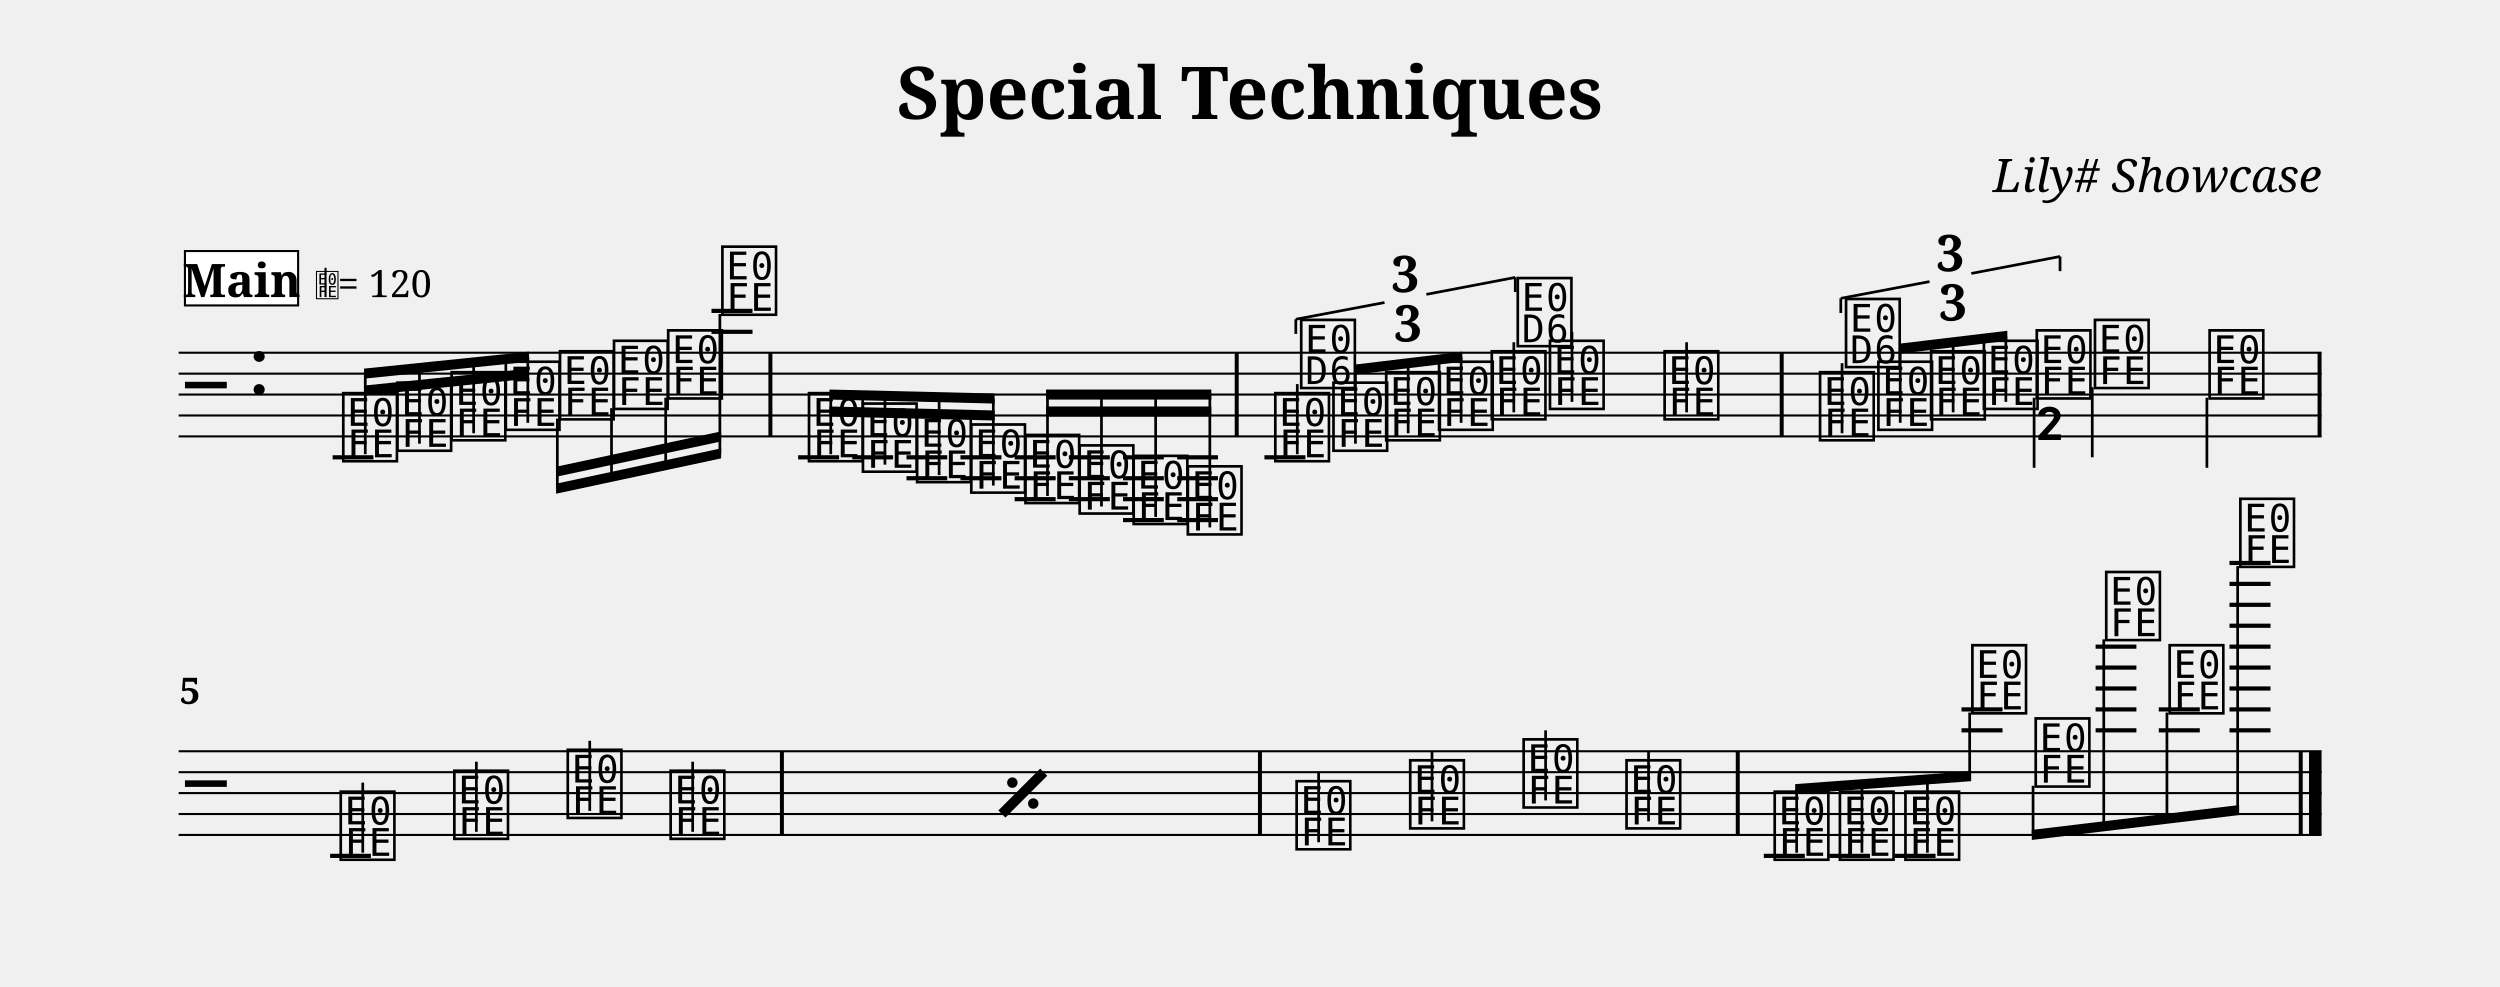
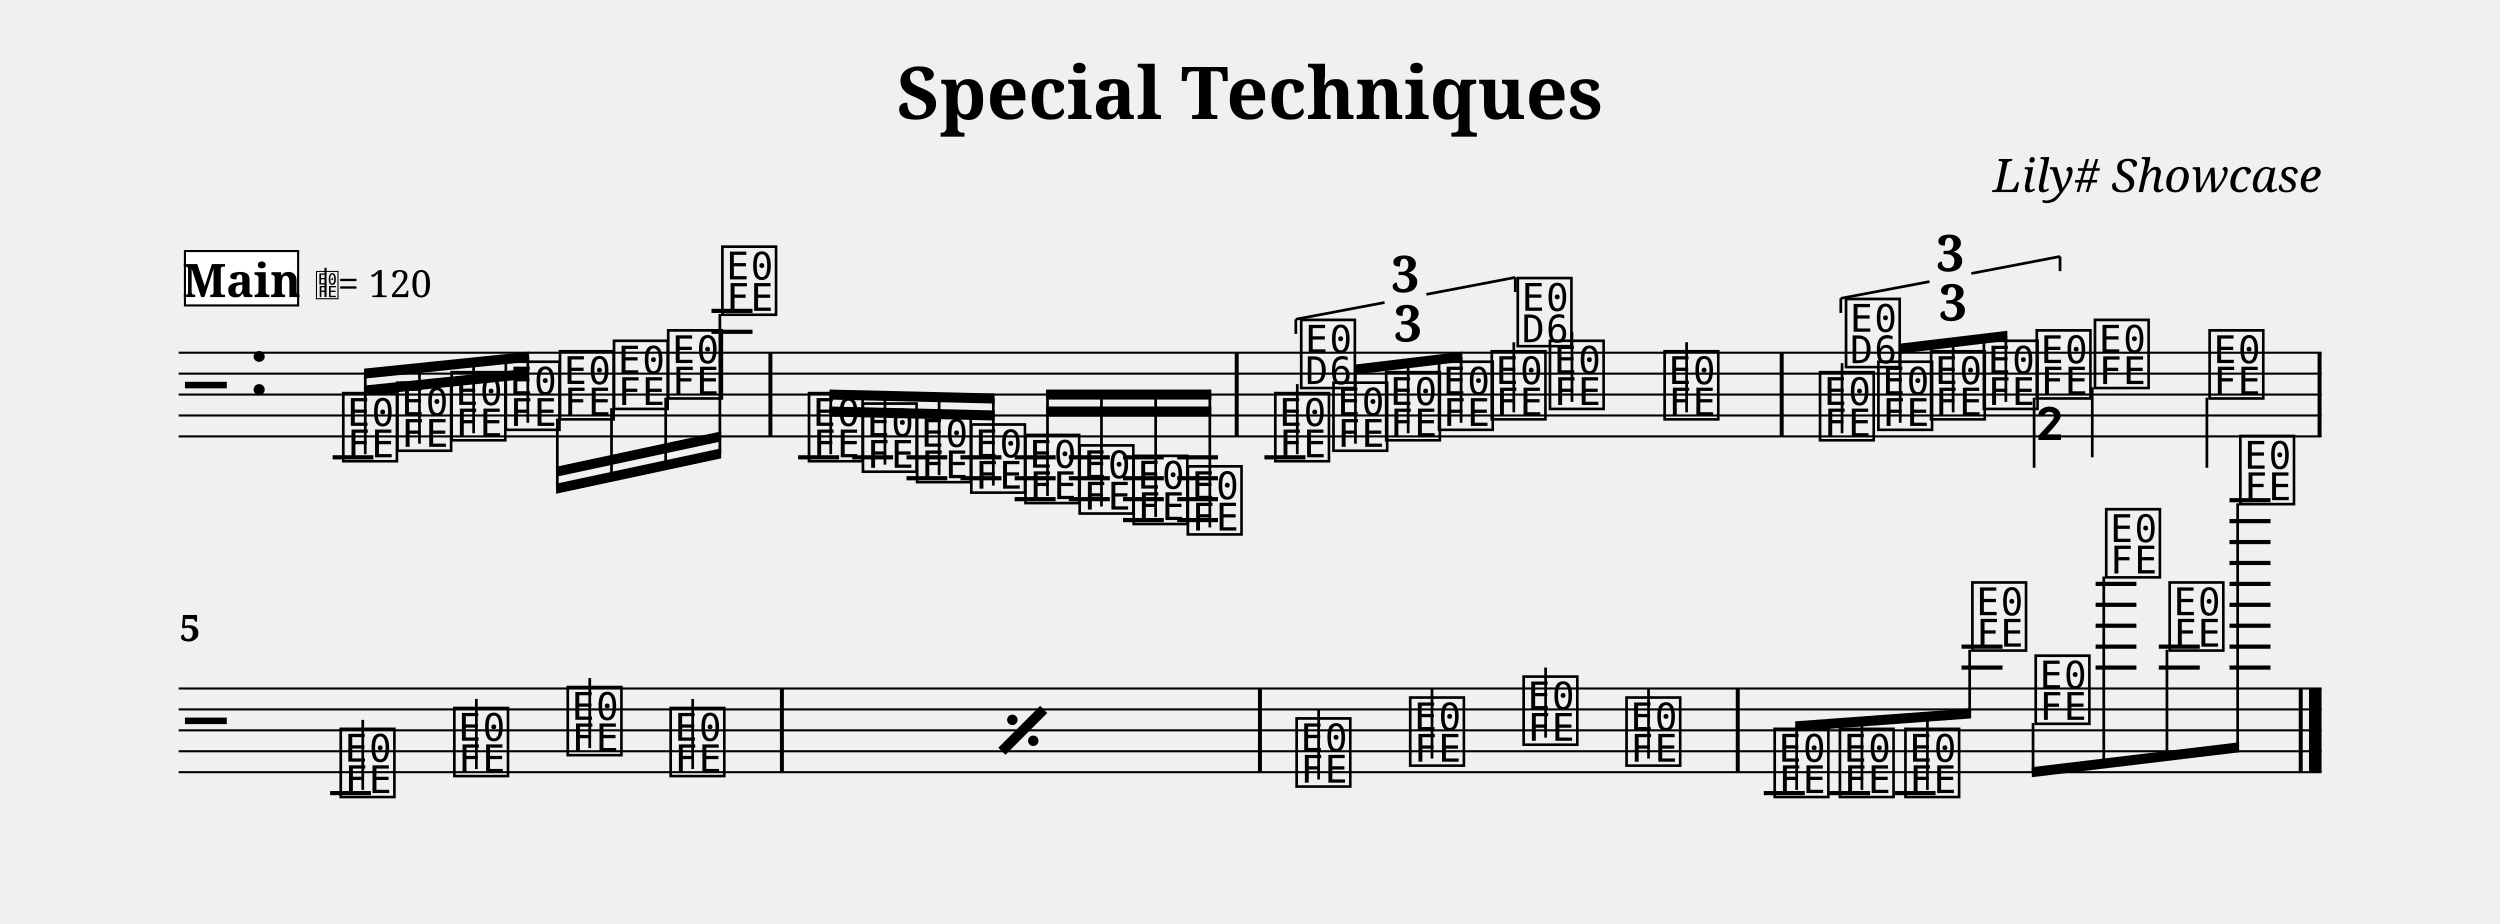
- <svg xmlns="http://www.w3.org/2000/svg" width="1195.0" height="471.5" viewBox="0 0 119.50 47.15" font-family="serif">
+ <svg xmlns="http://www.w3.org/2000/svg" width="1195.0" height="441.5" viewBox="0 0 119.50 44.15" font-family="serif">
  <style>
  @font-face { font-family: 'Emmentaler'; src: local('Emmentaler'); }
  .music { font-family: 'Emmentaler', serif; }
</style>
  <text x="59.75" y="5.69" font-size="3.49" font-weight="bold" text-anchor="middle" data-pos="105">Special Techniques</text>
  <text x="110.97" y="9.18" font-size="2.20" font-style="italic" text-anchor="end" data-pos="135">Lily# Showcase</text>
  <g transform="translate(8.54,0.00) scale(1,1)">
    <line x1="0.00" y1="16.86" x2="102.43" y2="16.86" stroke="#000000" stroke-width="0.100" />
    <line x1="0.00" y1="17.86" x2="102.43" y2="17.86" stroke="#000000" stroke-width="0.100" />
    <line x1="0.00" y1="18.86" x2="102.43" y2="18.86" stroke="#000000" stroke-width="0.100" />
    <line x1="0.00" y1="19.86" x2="102.43" y2="19.86" stroke="#000000" stroke-width="0.100" />
    <line x1="0.00" y1="20.86" x2="102.43" y2="20.86" stroke="#000000" stroke-width="0.100" />
    <text class="music" x="0.30" y="19.86" font-size="4.00"></text>
    <text class="music" x="3.30" y="18.86" font-size="4.00" data-pos="163"></text>
    <line x1="7.36" y1="21.86" x2="9.31" y2="21.86" stroke="#000000" stroke-width="0.200" />
    <line x1="25.47" y1="15.86" x2="27.43" y2="15.86" stroke="#000000" stroke-width="0.200" />
    <line x1="25.47" y1="14.86" x2="27.43" y2="14.86" stroke="#000000" stroke-width="0.200" />
    <line x1="29.61" y1="21.86" x2="31.57" y2="21.86" stroke="#000000" stroke-width="0.200" />
    <line x1="32.20" y1="21.86" x2="34.15" y2="21.86" stroke="#000000" stroke-width="0.200" />
    <line x1="34.79" y1="21.86" x2="36.74" y2="21.86" stroke="#000000" stroke-width="0.200" />
    <line x1="34.79" y1="22.86" x2="36.74" y2="22.86" stroke="#000000" stroke-width="0.200" />
    <line x1="37.37" y1="21.86" x2="39.33" y2="21.86" stroke="#000000" stroke-width="0.200" />
    <line x1="37.37" y1="22.86" x2="39.33" y2="22.86" stroke="#000000" stroke-width="0.200" />
    <line x1="39.96" y1="21.86" x2="41.92" y2="21.86" stroke="#000000" stroke-width="0.200" />
    <line x1="39.96" y1="22.86" x2="41.92" y2="22.86" stroke="#000000" stroke-width="0.200" />
    <line x1="39.96" y1="23.86" x2="41.92" y2="23.86" stroke="#000000" stroke-width="0.200" />
    <line x1="42.55" y1="21.86" x2="44.51" y2="21.86" stroke="#000000" stroke-width="0.200" />
    <line x1="42.55" y1="22.86" x2="44.51" y2="22.86" stroke="#000000" stroke-width="0.200" />
    <line x1="42.55" y1="23.86" x2="44.51" y2="23.86" stroke="#000000" stroke-width="0.200" />
    <line x1="45.14" y1="21.86" x2="47.09" y2="21.86" stroke="#000000" stroke-width="0.200" />
    <line x1="45.14" y1="22.86" x2="47.09" y2="22.86" stroke="#000000" stroke-width="0.200" />
    <line x1="45.14" y1="23.86" x2="47.09" y2="23.86" stroke="#000000" stroke-width="0.200" />
    <line x1="45.14" y1="24.86" x2="47.09" y2="24.86" stroke="#000000" stroke-width="0.200" />
    <line x1="47.73" y1="21.86" x2="49.68" y2="21.86" stroke="#000000" stroke-width="0.200" />
    <line x1="47.73" y1="22.86" x2="49.68" y2="22.86" stroke="#000000" stroke-width="0.200" />
    <line x1="47.73" y1="23.86" x2="49.68" y2="23.86" stroke="#000000" stroke-width="0.200" />
    <line x1="47.73" y1="24.86" x2="49.68" y2="24.86" stroke="#000000" stroke-width="0.200" />
    <line x1="51.90" y1="21.86" x2="53.86" y2="21.86" stroke="#000000" stroke-width="0.200" />
    <text class="music" x="7.68" y="21.86" font-size="4.00" data-pos="222"></text>
    <text class="music" x="10.27" y="21.36" font-size="4.00" data-pos="296"></text>
    <text class="music" x="12.86" y="20.86" font-size="4.00" data-pos="298"></text>
    <text class="music" x="15.45" y="20.36" font-size="4.00" data-pos="300"></text>
    <text class="music" x="18.04" y="19.86" font-size="4.00" data-pos="302"></text>
    <text class="music" x="20.62" y="19.36" font-size="4.00" data-pos="304"></text>
    <text class="music" x="23.21" y="18.86" font-size="4.00" data-pos="306"></text>
    <text class="music" x="25.80" y="14.86" font-size="4.00" data-pos="308"></text>
    <text class="music" x="29.94" y="21.86" font-size="4.00" data-pos="338"></text>
    <text class="music" x="32.52" y="22.36" font-size="4.00" data-pos="410"></text>
    <text class="music" x="35.11" y="22.86" font-size="4.00" data-pos="412"></text>
    <text class="music" x="37.70" y="23.36" font-size="4.00" data-pos="414"></text>
    <text class="music" x="40.29" y="23.86" font-size="4.00" data-pos="416"></text>
    <text class="music" x="42.88" y="24.36" font-size="4.00" data-pos="418"></text>
    <text class="music" x="45.46" y="24.86" font-size="4.00" data-pos="420"></text>
    <text class="music" x="48.05" y="25.36" font-size="4.00" data-pos="422"></text>
    <text class="music" x="52.23" y="21.86" font-size="4.00" data-pos="514"></text>
    <line x1="53.47" y1="21.71" x2="53.47" y2="18.36" stroke="#000000" stroke-width="0.130" />
    <text class="music" x="53.47" y="18.36" font-size="4.00"></text>
    <text class="music" x="55.01" y="21.36" font-size="4.00" data-pos="530"></text>
    <text class="music" x="57.53" y="20.86" font-size="4.00" data-pos="533"></text>
    <text class="music" x="60.06" y="20.36" font-size="4.00" data-pos="535"></text>
    <text class="music" x="62.58" y="19.86" font-size="4.00" data-pos="539"></text>
    <line x1="63.82" y1="19.71" x2="63.82" y2="16.36" stroke="#000000" stroke-width="0.130" />
    <text class="music" x="63.82" y="16.36" font-size="4.00"></text>
    <text class="music" x="65.36" y="19.36" font-size="4.00" data-pos="543"></text>
    <line x1="66.60" y1="19.21" x2="66.60" y2="15.86" stroke="#000000" stroke-width="0.130" />
    <text class="music" x="70.84" y="19.86" font-size="4.00" data-pos="546"></text>
    <line x1="72.08" y1="19.71" x2="72.08" y2="16.36" stroke="#000000" stroke-width="0.130" />
    <text class="music" x="78.27" y="20.86" font-size="4.00" data-pos="565"></text>
    <line x1="79.51" y1="20.71" x2="79.51" y2="17.36" stroke="#000000" stroke-width="0.130" />
    <text class="music" x="79.51" y="17.36" font-size="4.00"></text>
    <text class="music" x="81.06" y="20.36" font-size="4.00" data-pos="581"></text>
    <text class="music" x="83.58" y="19.86" font-size="4.00" data-pos="584"></text>
    <text class="music" x="86.10" y="19.36" font-size="4.00" data-pos="586"></text>
    <text class="music" x="88.63" y="18.86" font-size="4.00" data-pos="590"></text>
    <line x1="88.69" y1="19.01" x2="88.69" y2="22.36" stroke="#000000" stroke-width="0.130" />
    <text class="music" x="88.69" y="22.36" font-size="4.00"></text>
    <text class="music" x="91.41" y="18.36" font-size="4.00" data-pos="594"></text>
    <line x1="91.47" y1="18.51" x2="91.47" y2="21.86" stroke="#000000" stroke-width="0.130" />
    <text class="music" x="96.89" y="18.86" font-size="4.00" data-pos="597"></text>
    <line x1="96.95" y1="19.01" x2="96.95" y2="22.36" stroke="#000000" stroke-width="0.130" />
    <rect x="28.19" y="16.86" width="0.19" height="4.00" data-pos="311" />
    <rect x="50.48" y="16.86" width="0.19" height="4.00" data-pos="424" />
    <rect x="76.53" y="16.86" width="0.19" height="4.00" data-pos="548" />
    <rect x="102.24" y="16.86" width="0.19" height="4.00" data-pos="599" />
    <polygon points="8.86,18.43 16.75,17.62 16.75,18.10 8.86,18.91" />
    <polygon points="8.86,17.62 16.75,16.81 16.75,17.29 8.86,18.10" />
    <line x1="8.92" y1="21.71" x2="8.92" y2="17.86" stroke="#000000" stroke-width="0.130" />
    <line x1="11.51" y1="21.21" x2="11.51" y2="17.59" stroke="#000000" stroke-width="0.130" />
    <line x1="14.10" y1="20.71" x2="14.10" y2="17.33" stroke="#000000" stroke-width="0.130" />
    <line x1="16.69" y1="20.21" x2="16.69" y2="17.06" stroke="#000000" stroke-width="0.130" />
    <polygon points="18.04,23.12 25.93,21.43 25.93,21.91 18.04,23.60" />
    <polygon points="18.04,22.31 25.93,20.62 25.93,21.10 18.04,22.79" />
    <line x1="18.10" y1="20.01" x2="18.10" y2="23.35" stroke="#000000" stroke-width="0.130" />
    <line x1="20.69" y1="19.51" x2="20.69" y2="22.80" stroke="#000000" stroke-width="0.130" />
    <line x1="23.28" y1="19.01" x2="23.28" y2="22.24" stroke="#000000" stroke-width="0.130" />
    <line x1="25.87" y1="15.01" x2="25.87" y2="21.69" stroke="#000000" stroke-width="0.130" />
    <polygon points="31.11,19.43 39.00,19.62 39.00,20.10 31.11,19.91" />
    <polygon points="31.11,18.62 39.00,18.81 39.00,19.29 31.11,19.10" />
    <line x1="31.17" y1="21.71" x2="31.17" y2="18.87" stroke="#000000" stroke-width="0.130" />
    <line x1="33.76" y1="22.21" x2="33.76" y2="18.93" stroke="#000000" stroke-width="0.130" />
    <line x1="36.35" y1="22.71" x2="36.35" y2="18.99" stroke="#000000" stroke-width="0.130" />
    <line x1="38.94" y1="23.21" x2="38.94" y2="19.05" stroke="#000000" stroke-width="0.130" />
    <polygon points="41.46,19.43 49.36,19.43 49.36,19.91 41.46,19.91" />
    <polygon points="41.46,18.62 49.36,18.62 49.36,19.10 41.46,19.10" />
    <line x1="41.53" y1="23.71" x2="41.53" y2="18.86" stroke="#000000" stroke-width="0.130" />
    <line x1="44.11" y1="24.21" x2="44.11" y2="18.86" stroke="#000000" stroke-width="0.130" />
    <line x1="46.70" y1="24.71" x2="46.70" y2="18.86" stroke="#000000" stroke-width="0.130" />
    <line x1="49.29" y1="25.21" x2="49.29" y2="18.86" stroke="#000000" stroke-width="0.130" />
    <polygon points="56.19,17.43 61.36,16.81 61.36,17.29 56.19,17.91" />
    <line x1="56.25" y1="21.21" x2="56.25" y2="17.67" stroke="#000000" stroke-width="0.130" />
    <line x1="58.77" y1="20.71" x2="58.77" y2="17.36" stroke="#000000" stroke-width="0.130" />
    <line x1="61.30" y1="20.21" x2="61.30" y2="17.06" stroke="#000000" stroke-width="0.130" />
    <polygon points="82.23,16.43 87.41,15.81 87.41,16.29 82.23,16.91" />
    <line x1="82.29" y1="20.21" x2="82.29" y2="16.67" stroke="#000000" stroke-width="0.130" />
    <line x1="84.82" y1="19.71" x2="84.82" y2="16.36" stroke="#000000" stroke-width="0.130" />
    <line x1="87.34" y1="19.21" x2="87.34" y2="16.06" stroke="#000000" stroke-width="0.130" />
+     <line x1="0.00" y1="32.91" x2="102.43" y2="32.91" stroke="#000000" stroke-width="0.100" />
+     <line x1="0.00" y1="33.91" x2="102.43" y2="33.91" stroke="#000000" stroke-width="0.100" />
+     <line x1="0.00" y1="34.91" x2="102.43" y2="34.91" stroke="#000000" stroke-width="0.100" />
    <line x1="0.00" y1="35.91" x2="102.43" y2="35.91" stroke="#000000" stroke-width="0.100" />
    <line x1="0.00" y1="36.91" x2="102.43" y2="36.91" stroke="#000000" stroke-width="0.100" />
-     <line x1="0.00" y1="37.91" x2="102.43" y2="37.91" stroke="#000000" stroke-width="0.100" />
-     <line x1="0.00" y1="38.91" x2="102.43" y2="38.91" stroke="#000000" stroke-width="0.100" />
-     <line x1="0.00" y1="39.91" x2="102.43" y2="39.91" stroke="#000000" stroke-width="0.100" />
-     <text class="music" x="0.30" y="38.91" font-size="4.00"></text>
-     <line x1="7.24" y1="40.91" x2="9.19" y2="40.91" stroke="#000000" stroke-width="0.200" />
-     <line x1="75.77" y1="40.91" x2="77.73" y2="40.91" stroke="#000000" stroke-width="0.200" />
-     <line x1="78.90" y1="40.91" x2="80.85" y2="40.91" stroke="#000000" stroke-width="0.200" />
-     <line x1="82.02" y1="40.91" x2="83.98" y2="40.91" stroke="#000000" stroke-width="0.200" />
-     <line x1="85.22" y1="34.91" x2="87.18" y2="34.91" stroke="#000000" stroke-width="0.200" />
-     <line x1="85.22" y1="33.91" x2="87.18" y2="33.91" stroke="#000000" stroke-width="0.200" />
-     <line x1="91.63" y1="34.91" x2="93.58" y2="34.91" stroke="#000000" stroke-width="0.200" />
-     <line x1="91.63" y1="33.91" x2="93.58" y2="33.91" stroke="#000000" stroke-width="0.200" />
-     <line x1="91.63" y1="32.91" x2="93.58" y2="32.91" stroke="#000000" stroke-width="0.200" />
+     <text class="music" x="0.30" y="35.91" font-size="4.00"></text>
+     <line x1="7.24" y1="37.91" x2="9.19" y2="37.91" stroke="#000000" stroke-width="0.200" />
+     <line x1="75.77" y1="37.91" x2="77.73" y2="37.91" stroke="#000000" stroke-width="0.200" />
+     <line x1="78.90" y1="37.91" x2="80.85" y2="37.91" stroke="#000000" stroke-width="0.200" />
+     <line x1="82.02" y1="37.91" x2="83.98" y2="37.91" stroke="#000000" stroke-width="0.200" />
+     <line x1="85.22" y1="31.91" x2="87.18" y2="31.91" stroke="#000000" stroke-width="0.200" />
+     <line x1="85.22" y1="30.91" x2="87.18" y2="30.91" stroke="#000000" stroke-width="0.200" />
    <line x1="91.63" y1="31.91" x2="93.58" y2="31.91" stroke="#000000" stroke-width="0.200" />
    <line x1="91.63" y1="30.91" x2="93.58" y2="30.91" stroke="#000000" stroke-width="0.200" />
-     <line x1="94.65" y1="34.91" x2="96.61" y2="34.91" stroke="#000000" stroke-width="0.200" />
-     <line x1="94.65" y1="33.91" x2="96.61" y2="33.91" stroke="#000000" stroke-width="0.200" />
-     <line x1="98.03" y1="34.91" x2="99.99" y2="34.91" stroke="#000000" stroke-width="0.200" />
-     <line x1="98.03" y1="33.91" x2="99.99" y2="33.91" stroke="#000000" stroke-width="0.200" />
-     <line x1="98.03" y1="32.91" x2="99.99" y2="32.91" stroke="#000000" stroke-width="0.200" />
+     <line x1="91.63" y1="29.91" x2="93.58" y2="29.91" stroke="#000000" stroke-width="0.200" />
+     <line x1="91.63" y1="28.91" x2="93.58" y2="28.91" stroke="#000000" stroke-width="0.200" />
+     <line x1="91.63" y1="27.91" x2="93.58" y2="27.91" stroke="#000000" stroke-width="0.200" />
+     <line x1="94.65" y1="31.91" x2="96.61" y2="31.91" stroke="#000000" stroke-width="0.200" />
+     <line x1="94.65" y1="30.91" x2="96.61" y2="30.91" stroke="#000000" stroke-width="0.200" />
    <line x1="98.03" y1="31.91" x2="99.99" y2="31.91" stroke="#000000" stroke-width="0.200" />
    <line x1="98.03" y1="30.91" x2="99.99" y2="30.91" stroke="#000000" stroke-width="0.200" />
    <line x1="98.03" y1="29.91" x2="99.99" y2="29.91" stroke="#000000" stroke-width="0.200" />
    <line x1="98.03" y1="28.91" x2="99.99" y2="28.91" stroke="#000000" stroke-width="0.200" />
    <line x1="98.03" y1="27.91" x2="99.99" y2="27.91" stroke="#000000" stroke-width="0.200" />
    <line x1="98.03" y1="26.91" x2="99.99" y2="26.91" stroke="#000000" stroke-width="0.200" />
-     <text class="music" x="7.56" y="40.91" font-size="4.00" data-pos="697"></text>
-     <line x1="8.80" y1="40.76" x2="8.80" y2="37.41" stroke="#000000" stroke-width="0.130" />
-     <text class="music" x="12.99" y="39.91" font-size="4.00" data-pos="700"></text>
-     <line x1="14.23" y1="39.76" x2="14.23" y2="36.41" stroke="#000000" stroke-width="0.130" />
-     <text class="music" x="18.41" y="38.91" font-size="4.00" data-pos="702"></text>
-     <line x1="19.65" y1="38.76" x2="19.65" y2="35.41" stroke="#000000" stroke-width="0.130" />
-     <text class="music" x="23.33" y="39.91" font-size="4.00" data-pos="704"></text>
-     <line x1="24.57" y1="39.76" x2="24.57" y2="36.41" stroke="#000000" stroke-width="0.130" />
-     <text class="music" x="53.25" y="40.41" font-size="4.00" data-pos="710"></text>
-     <line x1="54.49" y1="40.26" x2="54.49" y2="36.91" stroke="#000000" stroke-width="0.130" />
-     <text class="music" x="58.68" y="39.41" font-size="4.00" data-pos="715"></text>
-     <line x1="59.91" y1="39.26" x2="59.91" y2="35.91" stroke="#000000" stroke-width="0.130" />
-     <text class="music" x="64.10" y="38.41" font-size="4.00" data-pos="717"></text>
-     <line x1="65.34" y1="38.26" x2="65.34" y2="34.91" stroke="#000000" stroke-width="0.130" />
-     <text class="music" x="69.02" y="39.41" font-size="4.00" data-pos="719"></text>
-     <line x1="70.26" y1="39.26" x2="70.26" y2="35.91" stroke="#000000" stroke-width="0.130" />
-     <text class="music" x="76.10" y="40.91" font-size="4.00" data-pos="745"></text>
-     <text class="music" x="79.22" y="40.91" font-size="4.00" data-pos="801"></text>
-     <text class="music" x="82.35" y="40.91" font-size="4.00" data-pos="803"></text>
-     <text class="music" x="85.55" y="33.91" font-size="4.00" data-pos="805"></text>
-     <text class="music" x="88.58" y="37.41" font-size="4.00" data-pos="809"></text>
-     <text class="music" x="91.95" y="30.41" font-size="4.00" data-pos="812"></text>
-     <text class="music" x="94.98" y="33.91" font-size="4.00" data-pos="816"></text>
-     <text class="music" x="98.36" y="26.91" font-size="4.00" data-pos="819"></text>
-     <rect x="28.74" y="35.91" width="0.19" height="4.00" data-pos="705" />
-     <rect x="51.59" y="35.91" width="0.19" height="4.00" data-pos="708" />
-     <rect x="74.43" y="35.91" width="0.19" height="4.00" data-pos="721" />
-     <rect x="101.34" y="35.91" width="0.19" height="4.00" data-pos="823" />
-     <rect x="101.83" y="35.91" width="0.60" height="4.00" data-pos="823" />
-     <polygon points="77.27,37.48 85.68,36.86 85.68,37.34 77.27,37.96" />
-     <line x1="77.34" y1="40.76" x2="77.34" y2="37.72" stroke="#000000" stroke-width="0.130" />
-     <line x1="80.46" y1="40.76" x2="80.46" y2="37.48" stroke="#000000" stroke-width="0.130" />
-     <line x1="83.59" y1="40.76" x2="83.59" y2="37.25" stroke="#000000" stroke-width="0.130" />
-     <line x1="85.61" y1="34.06" x2="85.61" y2="37.10" stroke="#000000" stroke-width="0.130" />
-     <polygon points="88.58,39.67 98.49,38.48 98.49,38.96 88.58,40.15" />
-     <line x1="88.64" y1="37.56" x2="88.64" y2="39.90" stroke="#000000" stroke-width="0.130" />
-     <line x1="92.02" y1="30.56" x2="92.02" y2="39.50" stroke="#000000" stroke-width="0.130" />
-     <line x1="95.04" y1="34.06" x2="95.04" y2="39.13" stroke="#000000" stroke-width="0.130" />
-     <line x1="98.42" y1="27.06" x2="98.42" y2="38.73" stroke="#000000" stroke-width="0.130" />
+     <line x1="98.03" y1="25.91" x2="99.99" y2="25.91" stroke="#000000" stroke-width="0.200" />
+     <line x1="98.03" y1="24.91" x2="99.99" y2="24.91" stroke="#000000" stroke-width="0.200" />
+     <line x1="98.03" y1="23.91" x2="99.99" y2="23.91" stroke="#000000" stroke-width="0.200" />
+     <text class="music" x="7.56" y="37.91" font-size="4.00" data-pos="697"></text>
+     <line x1="8.80" y1="37.76" x2="8.80" y2="34.41" stroke="#000000" stroke-width="0.130" />
+     <text class="music" x="12.99" y="36.91" font-size="4.00" data-pos="700"></text>
+     <line x1="14.23" y1="36.76" x2="14.23" y2="33.41" stroke="#000000" stroke-width="0.130" />
+     <text class="music" x="18.41" y="35.91" font-size="4.00" data-pos="702"></text>
+     <line x1="19.65" y1="35.76" x2="19.65" y2="32.41" stroke="#000000" stroke-width="0.130" />
+     <text class="music" x="23.33" y="36.91" font-size="4.00" data-pos="704"></text>
+     <line x1="24.57" y1="36.76" x2="24.57" y2="33.41" stroke="#000000" stroke-width="0.130" />
+     <text class="music" x="53.25" y="37.41" font-size="4.00" data-pos="710"></text>
+     <line x1="54.49" y1="37.26" x2="54.49" y2="33.91" stroke="#000000" stroke-width="0.130" />
+     <text class="music" x="58.68" y="36.41" font-size="4.00" data-pos="715"></text>
+     <line x1="59.91" y1="36.26" x2="59.91" y2="32.91" stroke="#000000" stroke-width="0.130" />
+     <text class="music" x="64.10" y="35.41" font-size="4.00" data-pos="717"></text>
+     <line x1="65.34" y1="35.26" x2="65.34" y2="31.91" stroke="#000000" stroke-width="0.130" />
+     <text class="music" x="69.02" y="36.41" font-size="4.00" data-pos="719"></text>
+     <line x1="70.26" y1="36.26" x2="70.26" y2="32.91" stroke="#000000" stroke-width="0.130" />
+     <text class="music" x="76.10" y="37.91" font-size="4.00" data-pos="745"></text>
+     <text class="music" x="79.22" y="37.91" font-size="4.00" data-pos="801"></text>
+     <text class="music" x="82.35" y="37.91" font-size="4.00" data-pos="803"></text>
+     <text class="music" x="85.55" y="30.91" font-size="4.00" data-pos="805"></text>
+     <text class="music" x="88.58" y="34.41" font-size="4.00" data-pos="809"></text>
+     <text class="music" x="91.95" y="27.41" font-size="4.00" data-pos="812"></text>
+     <text class="music" x="94.98" y="30.91" font-size="4.00" data-pos="816"></text>
+     <text class="music" x="98.36" y="23.91" font-size="4.00" data-pos="819"></text>
+     <rect x="28.74" y="32.91" width="0.19" height="4.00" data-pos="705" />
+     <rect x="51.59" y="32.91" width="0.19" height="4.00" data-pos="708" />
+     <rect x="74.43" y="32.91" width="0.19" height="4.00" data-pos="721" />
+     <rect x="101.34" y="32.91" width="0.19" height="4.00" data-pos="823" />
+     <rect x="101.83" y="32.91" width="0.60" height="4.00" data-pos="823" />
+     <polygon points="77.27,34.48 85.68,33.86 85.68,34.34 77.27,34.96" />
+     <line x1="77.34" y1="37.76" x2="77.34" y2="34.72" stroke="#000000" stroke-width="0.130" />
+     <line x1="80.46" y1="37.76" x2="80.46" y2="34.48" stroke="#000000" stroke-width="0.130" />
+     <line x1="83.59" y1="37.76" x2="83.59" y2="34.25" stroke="#000000" stroke-width="0.130" />
+     <line x1="85.61" y1="31.06" x2="85.61" y2="34.10" stroke="#000000" stroke-width="0.130" />
+     <polygon points="88.58,36.67 98.49,35.48 98.49,35.96 88.58,37.15" />
+     <line x1="88.64" y1="34.56" x2="88.64" y2="36.90" stroke="#000000" stroke-width="0.130" />
+     <line x1="92.02" y1="27.56" x2="92.02" y2="36.50" stroke="#000000" stroke-width="0.130" />
+     <line x1="95.04" y1="31.06" x2="95.04" y2="36.13" stroke="#000000" stroke-width="0.130" />
+     <line x1="98.42" y1="24.06" x2="98.42" y2="35.73" stroke="#000000" stroke-width="0.130" />
    <text x="58.77" y="16.32" font-size="2.40" font-weight="bold" text-anchor="middle" data-pos="517">3</text>
    <line x1="53.40" y1="15.26" x2="53.40" y2="15.96" stroke="#000000" stroke-width="0.130" data-pos="451" />
    <line x1="53.40" y1="15.26" x2="57.64" y2="14.46" stroke="#000000" stroke-width="0.130" data-pos="451" />
    <line x1="59.64" y1="14.07" x2="63.89" y2="13.26" stroke="#000000" stroke-width="0.130" data-pos="451" />
    <line x1="63.89" y1="13.26" x2="63.89" y2="13.96" stroke="#000000" stroke-width="0.130" data-pos="451" />
    <text x="58.64" y="13.96" font-size="2.40" font-weight="bold" text-anchor="middle" data-pos="451">3</text>
    <text x="84.82" y="15.32" font-size="2.40" font-weight="bold" text-anchor="middle" data-pos="568">3</text>
    <line x1="79.45" y1="14.26" x2="79.45" y2="14.96" stroke="#000000" stroke-width="0.130" data-pos="550" />
    <line x1="79.45" y1="14.26" x2="83.69" y2="13.46" stroke="#000000" stroke-width="0.130" data-pos="550" />
    <line x1="85.69" y1="13.07" x2="89.93" y2="12.26" stroke="#000000" stroke-width="0.130" data-pos="550" />
    <line x1="89.93" y1="12.26" x2="89.93" y2="12.96" stroke="#000000" stroke-width="0.130" data-pos="550" />
    <text x="84.69" y="12.96" font-size="2.40" font-weight="bold" text-anchor="middle" data-pos="550">3</text>
-     <line x1="39.35" y1="38.91" x2="41.35" y2="36.91" stroke="#000000" stroke-width="0.480" data-pos="627" />
-     <circle cx="39.85" cy="37.41" r="0.25" data-pos="627" />
-     <circle cx="40.85" cy="38.41" r="0.25" data-pos="627" />
-     <text x="0.05" y="33.65" font-size="1.75" font-weight="bold">5</text>
+     <line x1="39.35" y1="35.91" x2="41.35" y2="33.91" stroke="#000000" stroke-width="0.480" data-pos="627" />
+     <circle cx="39.85" cy="34.41" r="0.25" data-pos="627" />
+     <circle cx="40.85" cy="35.41" r="0.25" data-pos="627" />
+     <text x="0.05" y="30.65" font-size="1.75" font-weight="bold">5</text>
    <rect x="0.30" y="12.00" width="5.41" height="2.60" fill="#FFFFFF" stroke="#000000" stroke-width="0.100" data-pos="828" />
    <text x="3.01" y="14.20" font-size="2.20" font-weight="bold" text-anchor="middle" data-pos="828">Main</text>
    <text class="music" x="6.51" y="14.20" font-size="1.60" data-pos="0"></text>
    <line x1="7.02" y1="14.20" x2="7.02" y2="12.80" stroke="#000000" stroke-width="0.100" data-pos="0" />
    <text x="7.61" y="14.20" font-size="1.80" data-pos="0">= 120</text>
  </g>
</svg>
